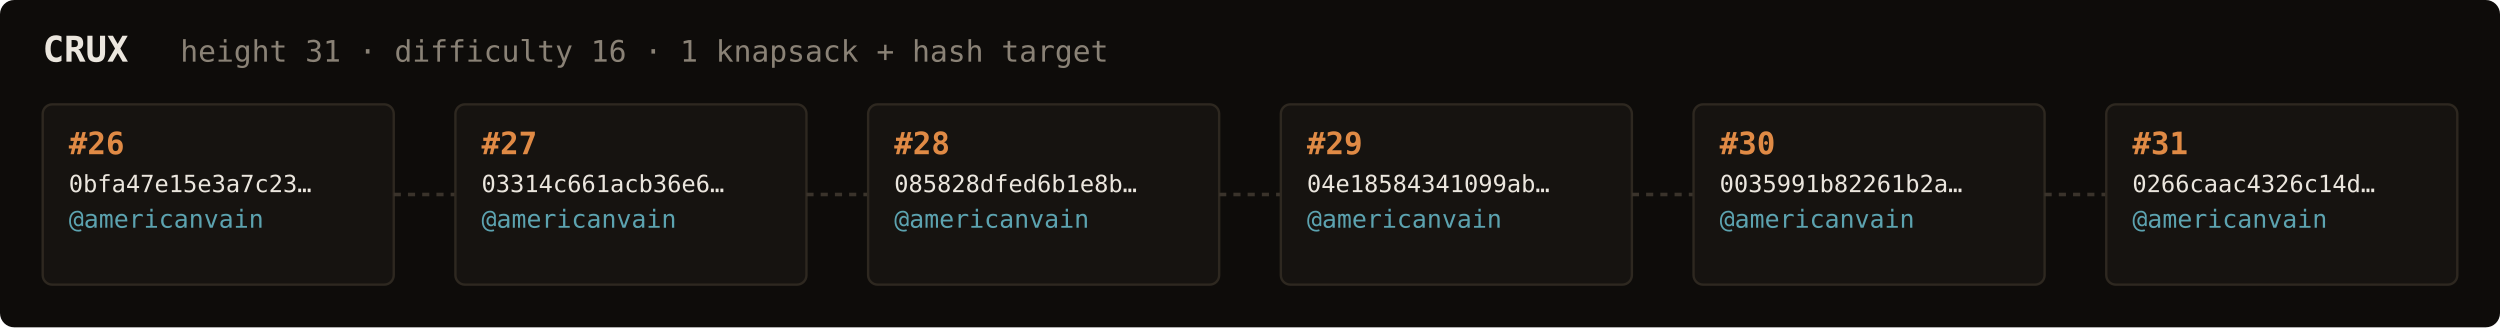
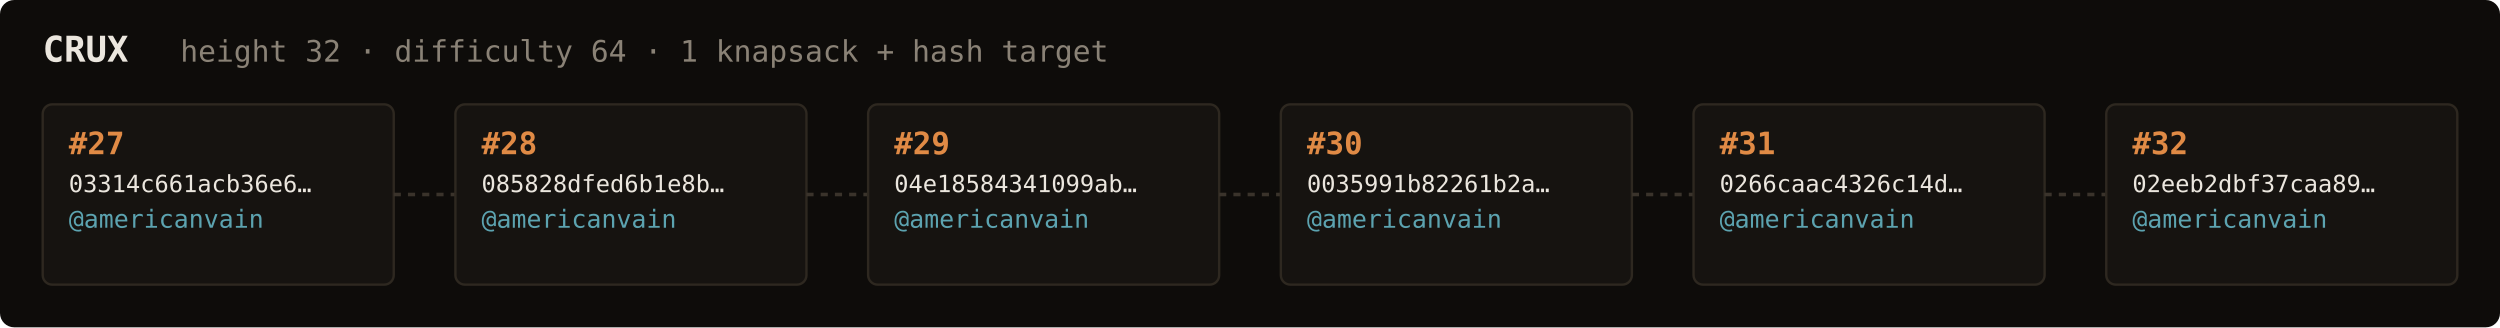
<svg xmlns="http://www.w3.org/2000/svg" width="1054" height="138" viewBox="0 0 1054 138" font-family="ui-monospace,SFMono-Regular,Menlo,monospace">
  <rect fill="#0e0c0a" width="1054" height="138" rx="6" />
  <text x="18" y="26" fill="#ebe6de" font-size="15" font-weight="700">CRUX</text>
-   <text x="76" y="26" fill="#8a8276" font-size="12.5">height 31 · difficulty 16 · 1 knapsack + hash target</text>
+   <text x="76" y="26" fill="#8a8276" font-size="12.5">height 32 · difficulty 64 · 1 knapsack + hash target</text>
  <rect x="18" y="44" width="148" height="76" rx="4" fill="#161310" stroke="#2e2820" stroke-width="1" />
-   <text x="29" y="65" fill="#e08a45" font-size="13" font-weight="700">#26</text>
-   <text x="29" y="81" fill="#ebe6de" font-size="10">0bfa47e15e3a7c23…</text>
+   <text x="29" y="65" fill="#e08a45" font-size="13" font-weight="700">#27</text>
+   <text x="29" y="81" fill="#ebe6de" font-size="10">03314c661acb36e6…</text>
  <text x="29" y="96" fill="#5ca3b0" font-size="10.5">@americanvain</text>
  <text x="29" y="110" fill="#8a8276" font-size="9" />
  <line x1="166" y1="82.0" x2="192" y2="82.0" stroke="#3a332b" stroke-width="1.5" stroke-dasharray="3 3" />
  <rect x="192" y="44" width="148" height="76" rx="4" fill="#161310" stroke="#2e2820" stroke-width="1" />
-   <text x="203" y="65" fill="#e08a45" font-size="13" font-weight="700">#27</text>
-   <text x="203" y="81" fill="#ebe6de" font-size="10">03314c661acb36e6…</text>
+   <text x="203" y="65" fill="#e08a45" font-size="13" font-weight="700">#28</text>
+   <text x="203" y="81" fill="#ebe6de" font-size="10">085828dfed6b1e8b…</text>
  <text x="203" y="96" fill="#5ca3b0" font-size="10.5">@americanvain</text>
  <text x="203" y="110" fill="#8a8276" font-size="9" />
  <line x1="340" y1="82.0" x2="366" y2="82.0" stroke="#3a332b" stroke-width="1.5" stroke-dasharray="3 3" />
  <rect x="366" y="44" width="148" height="76" rx="4" fill="#161310" stroke="#2e2820" stroke-width="1" />
-   <text x="377" y="65" fill="#e08a45" font-size="13" font-weight="700">#28</text>
-   <text x="377" y="81" fill="#ebe6de" font-size="10">085828dfed6b1e8b…</text>
+   <text x="377" y="65" fill="#e08a45" font-size="13" font-weight="700">#29</text>
+   <text x="377" y="81" fill="#ebe6de" font-size="10">04e18584341099ab…</text>
  <text x="377" y="96" fill="#5ca3b0" font-size="10.5">@americanvain</text>
  <text x="377" y="110" fill="#8a8276" font-size="9" />
  <line x1="514" y1="82.0" x2="540" y2="82.0" stroke="#3a332b" stroke-width="1.5" stroke-dasharray="3 3" />
  <rect x="540" y="44" width="148" height="76" rx="4" fill="#161310" stroke="#2e2820" stroke-width="1" />
-   <text x="551" y="65" fill="#e08a45" font-size="13" font-weight="700">#29</text>
-   <text x="551" y="81" fill="#ebe6de" font-size="10">04e18584341099ab…</text>
+   <text x="551" y="65" fill="#e08a45" font-size="13" font-weight="700">#30</text>
+   <text x="551" y="81" fill="#ebe6de" font-size="10">0035991b82261b2a…</text>
  <text x="551" y="96" fill="#5ca3b0" font-size="10.5">@americanvain</text>
  <text x="551" y="110" fill="#8a8276" font-size="9" />
  <line x1="688" y1="82.0" x2="714" y2="82.0" stroke="#3a332b" stroke-width="1.5" stroke-dasharray="3 3" />
  <rect x="714" y="44" width="148" height="76" rx="4" fill="#161310" stroke="#2e2820" stroke-width="1" />
-   <text x="725" y="65" fill="#e08a45" font-size="13" font-weight="700">#30</text>
-   <text x="725" y="81" fill="#ebe6de" font-size="10">0035991b82261b2a…</text>
+   <text x="725" y="65" fill="#e08a45" font-size="13" font-weight="700">#31</text>
+   <text x="725" y="81" fill="#ebe6de" font-size="10">0266caac4326c14d…</text>
  <text x="725" y="96" fill="#5ca3b0" font-size="10.5">@americanvain</text>
  <text x="725" y="110" fill="#8a8276" font-size="9" />
  <line x1="862" y1="82.0" x2="888" y2="82.0" stroke="#3a332b" stroke-width="1.5" stroke-dasharray="3 3" />
  <rect x="888" y="44" width="148" height="76" rx="4" fill="#161310" stroke="#2e2820" stroke-width="1" />
-   <text x="899" y="65" fill="#e08a45" font-size="13" font-weight="700">#31</text>
-   <text x="899" y="81" fill="#ebe6de" font-size="10">0266caac4326c14d…</text>
+   <text x="899" y="65" fill="#e08a45" font-size="13" font-weight="700">#32</text>
+   <text x="899" y="81" fill="#ebe6de" font-size="10">02eeb2dbf37caa89…</text>
  <text x="899" y="96" fill="#5ca3b0" font-size="10.5">@americanvain</text>
  <text x="899" y="110" fill="#8a8276" font-size="9" />
</svg>
